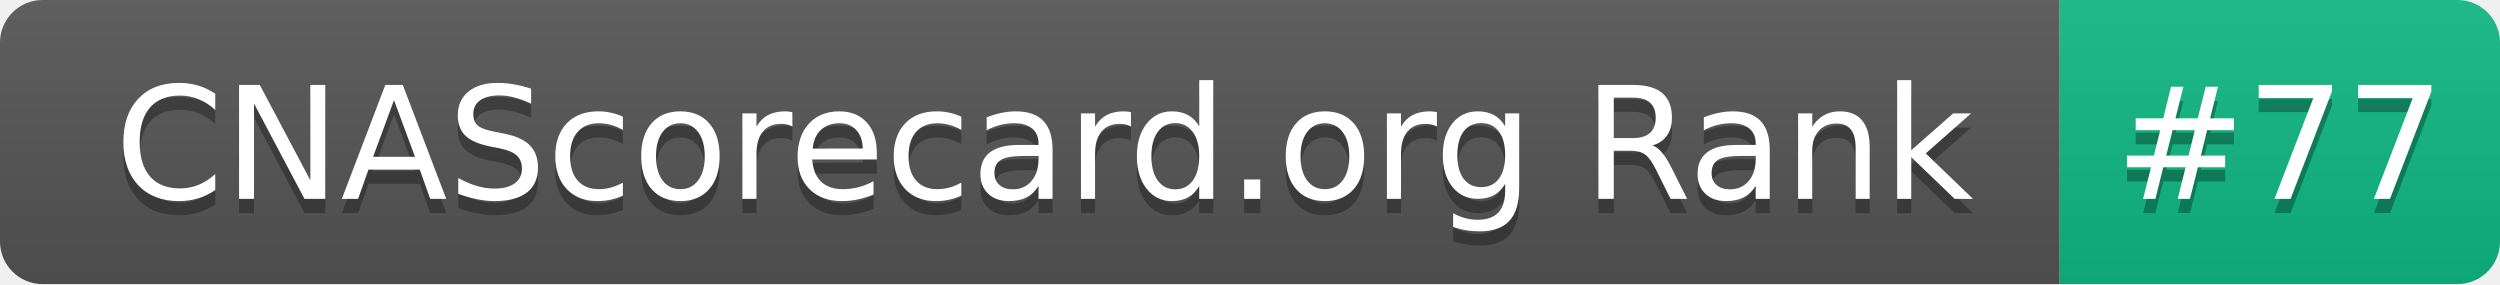
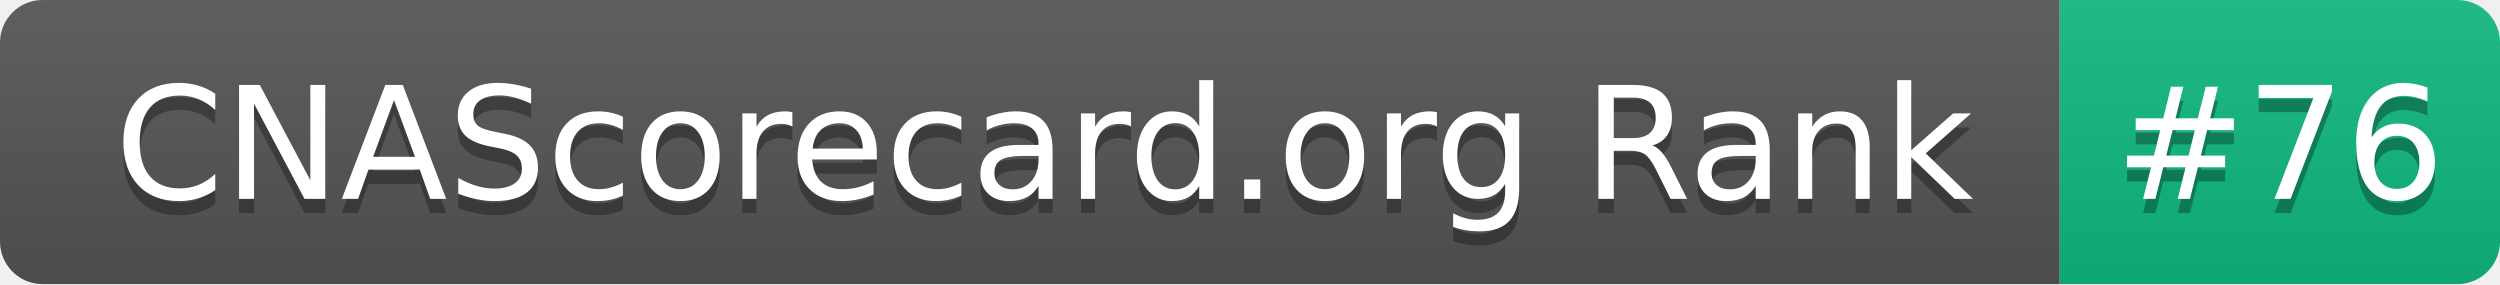
- <svg xmlns="http://www.w3.org/2000/svg" width="176" height="20" role="img" aria-label="CNAScorecard.org Rank: #77">
+ <svg xmlns="http://www.w3.org/2000/svg" width="176" height="20" role="img" aria-label="CNAScorecard.org Rank: #76">
  <linearGradient id="s" x2="0" y2="100%">
    <stop offset="0" stop-color="#bbb" stop-opacity=".1" />
    <stop offset="1" stop-opacity=".1" />
  </linearGradient>
  <clipPath id="r">
    <rect width="176" height="20" rx="3" fill="#fff" />
  </clipPath>
  <g clip-path="url(#r)">
    <rect width="145" height="20" fill="#555" />
    <rect x="145" width="31" height="20" fill="#10B981" />
    <rect width="176" height="20" fill="url(#s)" />
  </g>
  <g fill="#fff" text-anchor="middle" font-family="Verdana,Geneva,DejaVu Sans,sans-serif" text-rendering="geometricPrecision" font-size="110">
    <text aria-hidden="true" x="735" y="150" fill="#010101" fill-opacity=".3" transform="scale(.1)" textLength="1350">CNAScorecard.org Rank</text>
    <text x="735" y="140" transform="scale(.1)" fill="#fff" textLength="1350">CNAScorecard.org Rank</text>
-     <text aria-hidden="true" x="1605" y="150" fill="#010101" fill-opacity=".3" transform="scale(.1)" textLength="210">#77</text>
-     <text x="1605" y="140" transform="scale(.1)" fill="#fff" textLength="210">#77</text>
+     <text aria-hidden="true" x="1605" y="150" fill="#010101" fill-opacity=".3" transform="scale(.1)" textLength="210">#76</text>
+     <text x="1605" y="140" transform="scale(.1)" fill="#fff" textLength="210">#76</text>
  </g>
</svg>
